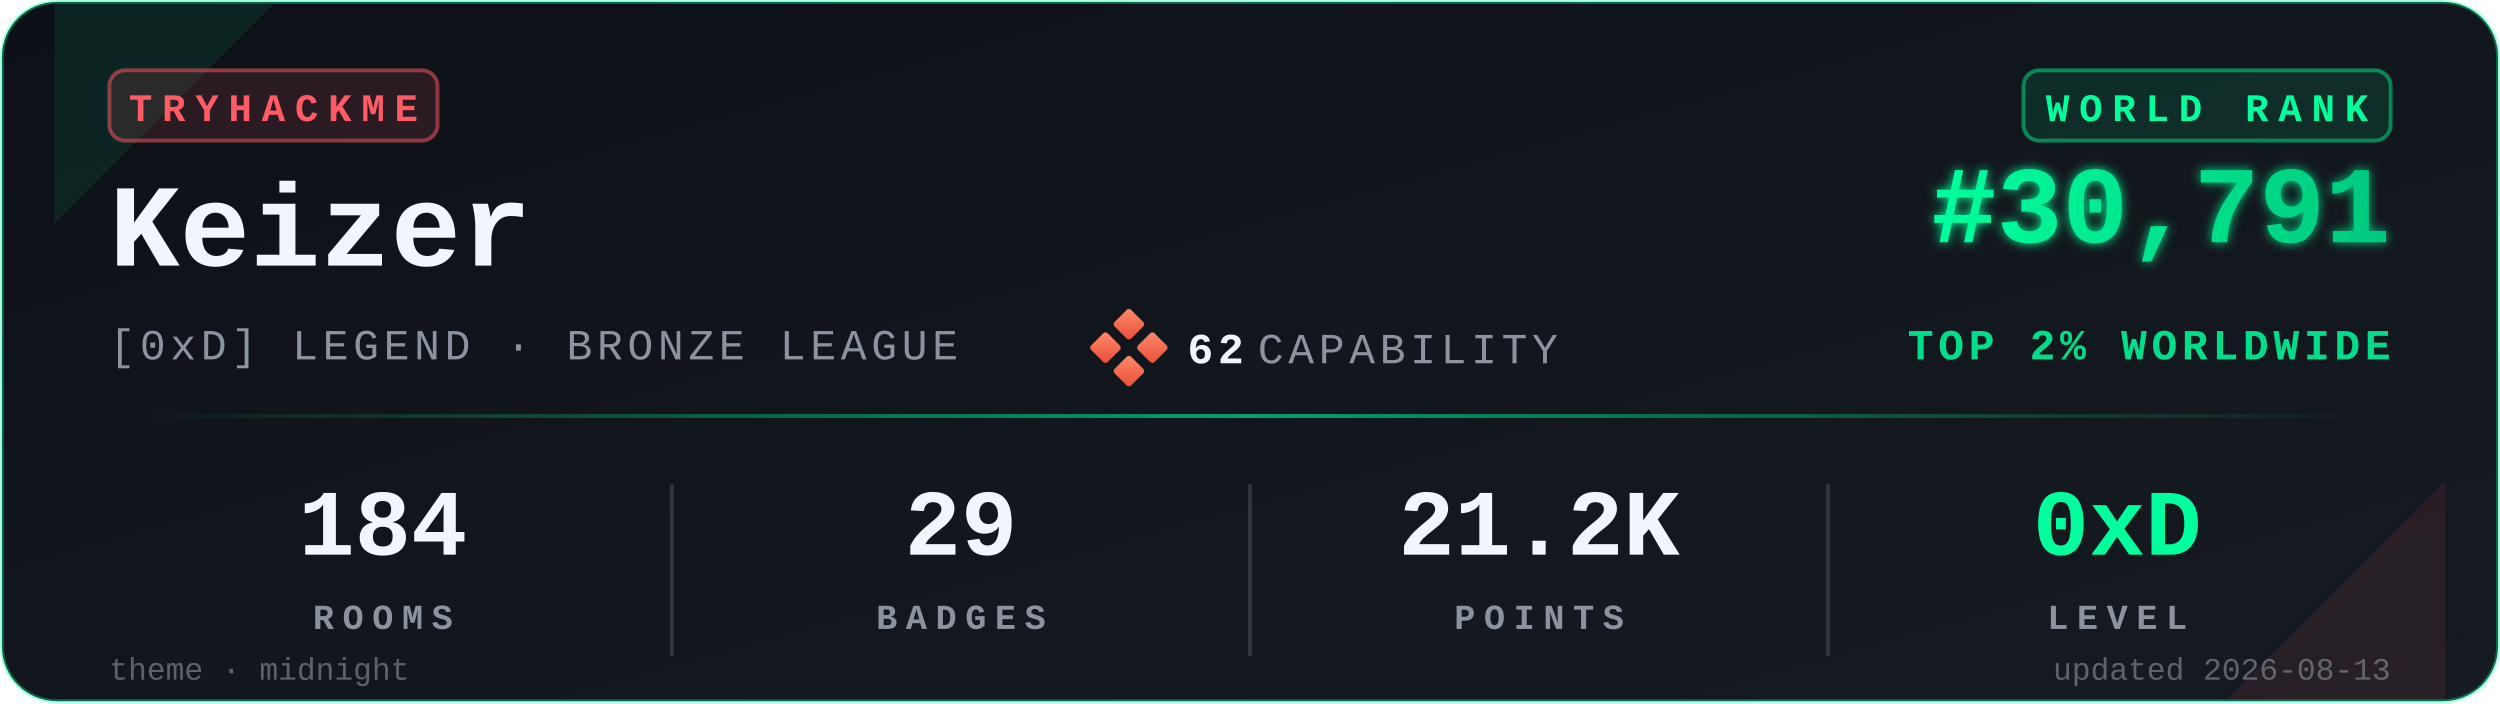
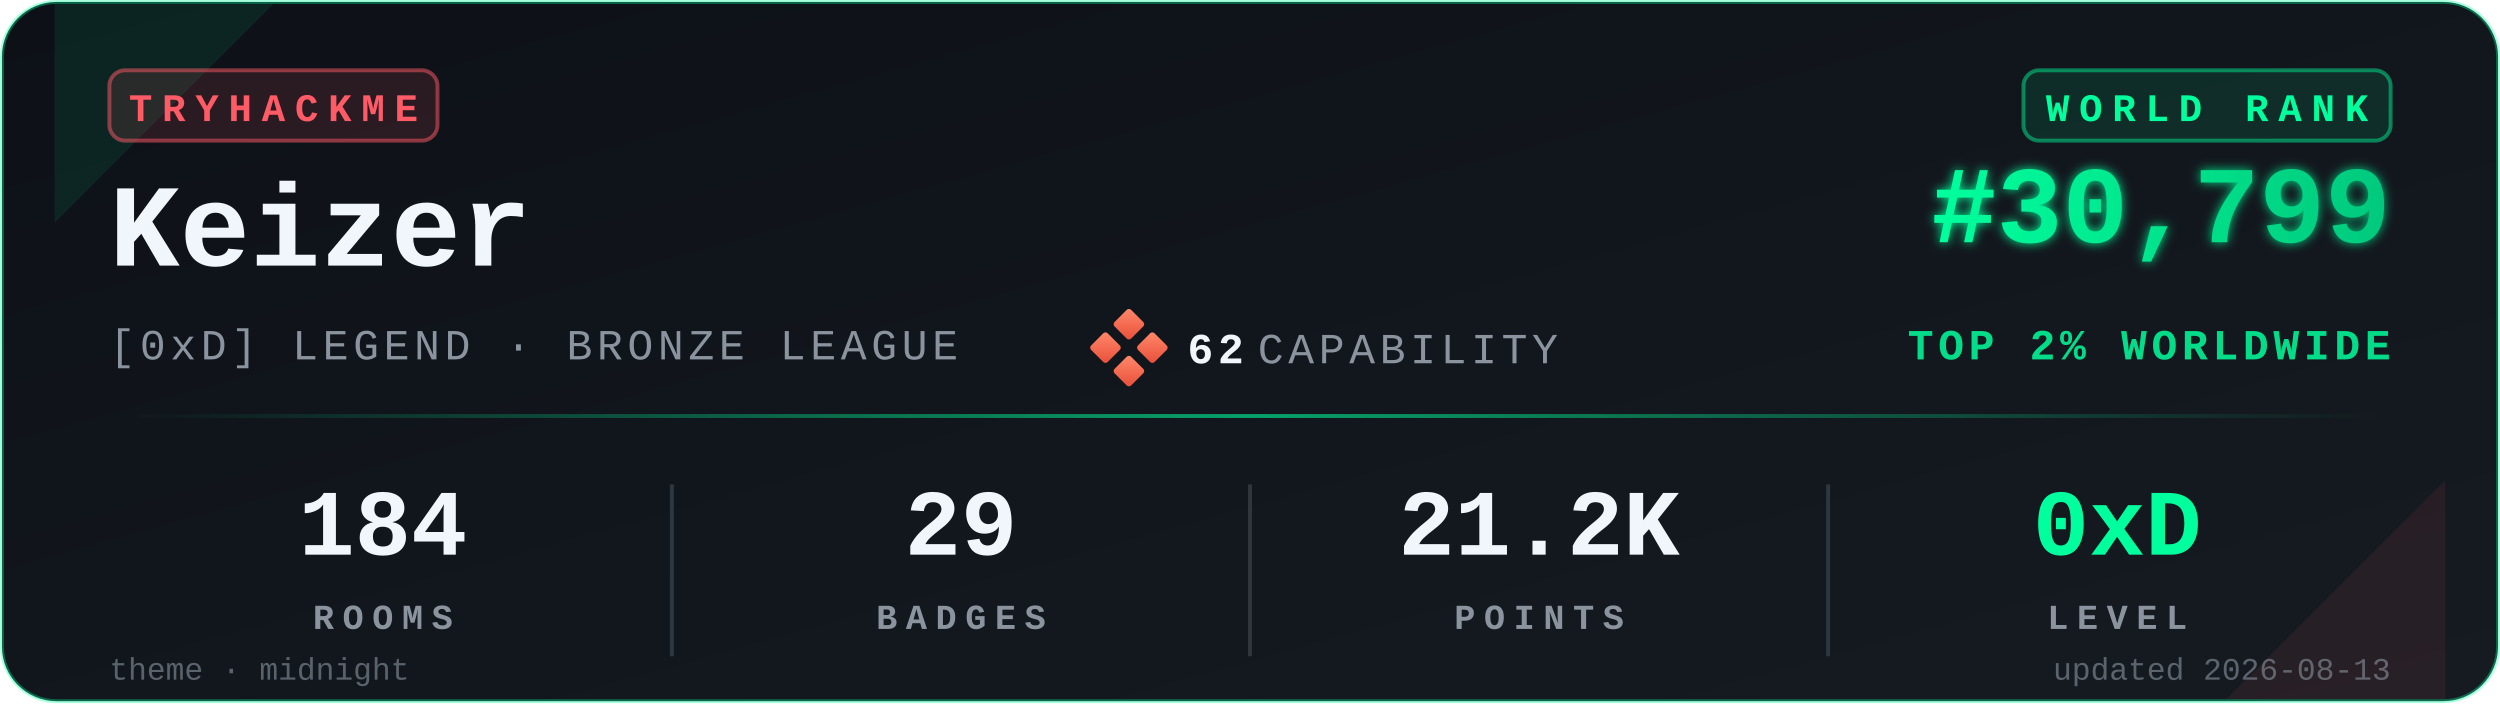
<svg xmlns="http://www.w3.org/2000/svg" viewBox="0 0 640 180" width="640" height="180" role="img" aria-label="TryHackMe stats for Keizer">
  <defs>
    <linearGradient id="bgGrad" x1="0" y1="0" x2="1" y2="1">
      <stop offset="0%" stop-color="#0d1117" />
      <stop offset="100%" stop-color="#161b22" />
    </linearGradient>
    <linearGradient id="rankGrad" x1="0" y1="0" x2="1" y2="0">
      <stop offset="0%" stop-color="#00FF9D" />
      <stop offset="100%" stop-color="#00C97D" />
    </linearGradient>
    <linearGradient id="accentGrad" x1="0" y1="0" x2="1" y2="0">
      <stop offset="0%" stop-color="#00FF9D" stop-opacity="0" />
      <stop offset="50%" stop-color="#00FF9D" stop-opacity="0.6" />
      <stop offset="100%" stop-color="#00FF9D" stop-opacity="0" />
    </linearGradient>
    <linearGradient id="capGrad" x1="0" y1="0" x2="1" y2="1">
      <stop offset="0%" stop-color="#ff8a6b" />
      <stop offset="100%" stop-color="#e94e3a" />
    </linearGradient>
    <filter id="glow" x="-20%" y="-20%" width="140%" height="140%">
      <feGaussianBlur stdDeviation="1.4" result="b" />
      <feMerge>
        <feMergeNode in="b" />
        <feMergeNode in="SourceGraphic" />
      </feMerge>
    </filter>
  </defs>
  <rect x="0.5" y="0.5" width="639" height="179" rx="14" ry="14" fill="url(#bgGrad)" stroke="#00FF9D" stroke-opacity="0.35" stroke-width="1" />
  <path d="M 14,1 L 70,1 L 14,57 Z" fill="#00FF9D" opacity="0.08" />
  <path d="M 626,179 L 570,179 L 626,123 Z" fill="#FF5B67" opacity="0.08" />
  <g transform="translate(28,18)">
    <rect x="0" y="0" width="84" height="18" rx="4" ry="4" fill="#FF5B67" fill-opacity="0.12" stroke="#FF5B67" stroke-opacity="0.5" />
    <text x="42" y="13" fill="#FF5B67" font-family="ui-monospace,'SF Mono','Menlo','Cascadia Code','Consolas','Liberation Mono',monospace" font-size="10" font-weight="700" letter-spacing="2.5" text-anchor="middle">TRYHACKME</text>
  </g>
  <text x="28" y="68" fill="#f0f6fc" font-family="ui-monospace,'SF Mono','Menlo','Cascadia Code','Consolas','Liberation Mono',monospace" font-size="30" font-weight="700">Keizer</text>
  <text x="28" y="92" fill="#8b949e" font-family="ui-monospace,'SF Mono','Menlo','Cascadia Code','Consolas','Liberation Mono',monospace" font-size="11" font-weight="500" letter-spacing="1.2">[0xD] LEGEND · BRONZE LEAGUE</text>
  <g transform="translate(280,80)">
    <rect x="6" y="0" width="6" height="6" rx="0.8" fill="url(#capGrad)" transform="rotate(45 9 3)" />
    <rect x="0" y="6" width="6" height="6" rx="0.8" fill="url(#capGrad)" transform="rotate(45 3 9)" />
    <rect x="12" y="6" width="6" height="6" rx="0.8" fill="url(#capGrad)" transform="rotate(45 15 9)" />
    <rect x="6" y="12" width="6" height="6" rx="0.8" fill="url(#capGrad)" transform="rotate(45 9 15)" />
    <text x="24" y="13" fill="#f0f6fc" font-family="ui-monospace,'SF Mono','Menlo','Cascadia Code','Consolas','Liberation Mono',monospace" font-size="11" font-weight="700" letter-spacing="1.2">62</text>
    <text x="42" y="13" fill="#8b949e" font-family="ui-monospace,'SF Mono','Menlo','Cascadia Code','Consolas','Liberation Mono',monospace" font-size="11" font-weight="500" letter-spacing="1.2">CAPABILITY</text>
  </g>
  <g transform="translate(612,18)">
    <rect x="-94" y="0" width="94" height="18" rx="4" ry="4" fill="#00FF9D" fill-opacity="0.10" stroke="#00FF9D" stroke-opacity="0.45" />
    <text x="-47" y="13" fill="#00FF9D" font-family="ui-monospace,'SF Mono','Menlo','Cascadia Code','Consolas','Liberation Mono',monospace" font-size="10" font-weight="700" letter-spacing="2.5" text-anchor="middle">WORLD RANK</text>
  </g>
-   <text x="612" y="62" fill="url(#rankGrad)" font-family="ui-monospace,'SF Mono','Menlo','Cascadia Code','Consolas','Liberation Mono',monospace" font-size="28" font-weight="700" text-anchor="end" filter="url(#glow)">#30,791</text>
+   <text x="612" y="62" fill="url(#rankGrad)" font-family="ui-monospace,'SF Mono','Menlo','Cascadia Code','Consolas','Liberation Mono',monospace" font-size="28" font-weight="700" text-anchor="end" filter="url(#glow)">#30,799</text>
  <text x="612" y="92" fill="#00FF9D" fill-opacity="0.85" font-family="ui-monospace,'SF Mono','Menlo','Cascadia Code','Consolas','Liberation Mono',monospace" font-size="11" font-weight="600" letter-spacing="1.2" text-anchor="end">TOP 2% WORLDWIDE</text>
  <rect x="28" y="106" width="584" height="1" fill="url(#accentGrad)" />
  <g font-family="ui-monospace,'SF Mono','Menlo','Cascadia Code','Consolas','Liberation Mono',monospace" text-anchor="middle">
    <text x="98" y="142" fill="#f0f6fc" font-size="24" font-weight="700">184</text>
    <text x="98" y="161" fill="#8b949e" font-size="9" font-weight="600" letter-spacing="2.2">ROOMS</text>
    <text x="246" y="142" fill="#f0f6fc" font-size="24" font-weight="700">29</text>
    <text x="246" y="161" fill="#8b949e" font-size="9" font-weight="600" letter-spacing="2.2">BADGES</text>
    <text x="394" y="142" fill="#f0f6fc" font-size="24" font-weight="700">21.2K</text>
    <text x="394" y="161" fill="#8b949e" font-size="9" font-weight="600" letter-spacing="2.2">POINTS</text>
    <text x="542" y="142" fill="#00FF9D" font-size="24" font-weight="700">0xD</text>
    <text x="542" y="161" fill="#8b949e" font-size="9" font-weight="600" letter-spacing="2.2">LEVEL</text>
  </g>
  <line x1="172" y1="124" x2="172" y2="168" stroke="#30363d" stroke-width="1" />
  <line x1="320" y1="124" x2="320" y2="168" stroke="#30363d" stroke-width="1" />
  <line x1="468" y1="124" x2="468" y2="168" stroke="#30363d" stroke-width="1" />
  <text x="28" y="174" fill="#8b949e" fill-opacity="0.6" font-family="ui-monospace,'SF Mono','Menlo','Cascadia Code','Consolas','Liberation Mono',monospace" font-size="8" font-weight="500">theme · midnight</text>
  <text x="612" y="174" fill="#8b949e" fill-opacity="0.6" font-family="ui-monospace,'SF Mono','Menlo','Cascadia Code','Consolas','Liberation Mono',monospace" font-size="8" font-weight="500" text-anchor="end">updated 2026-08-13</text>
</svg>
